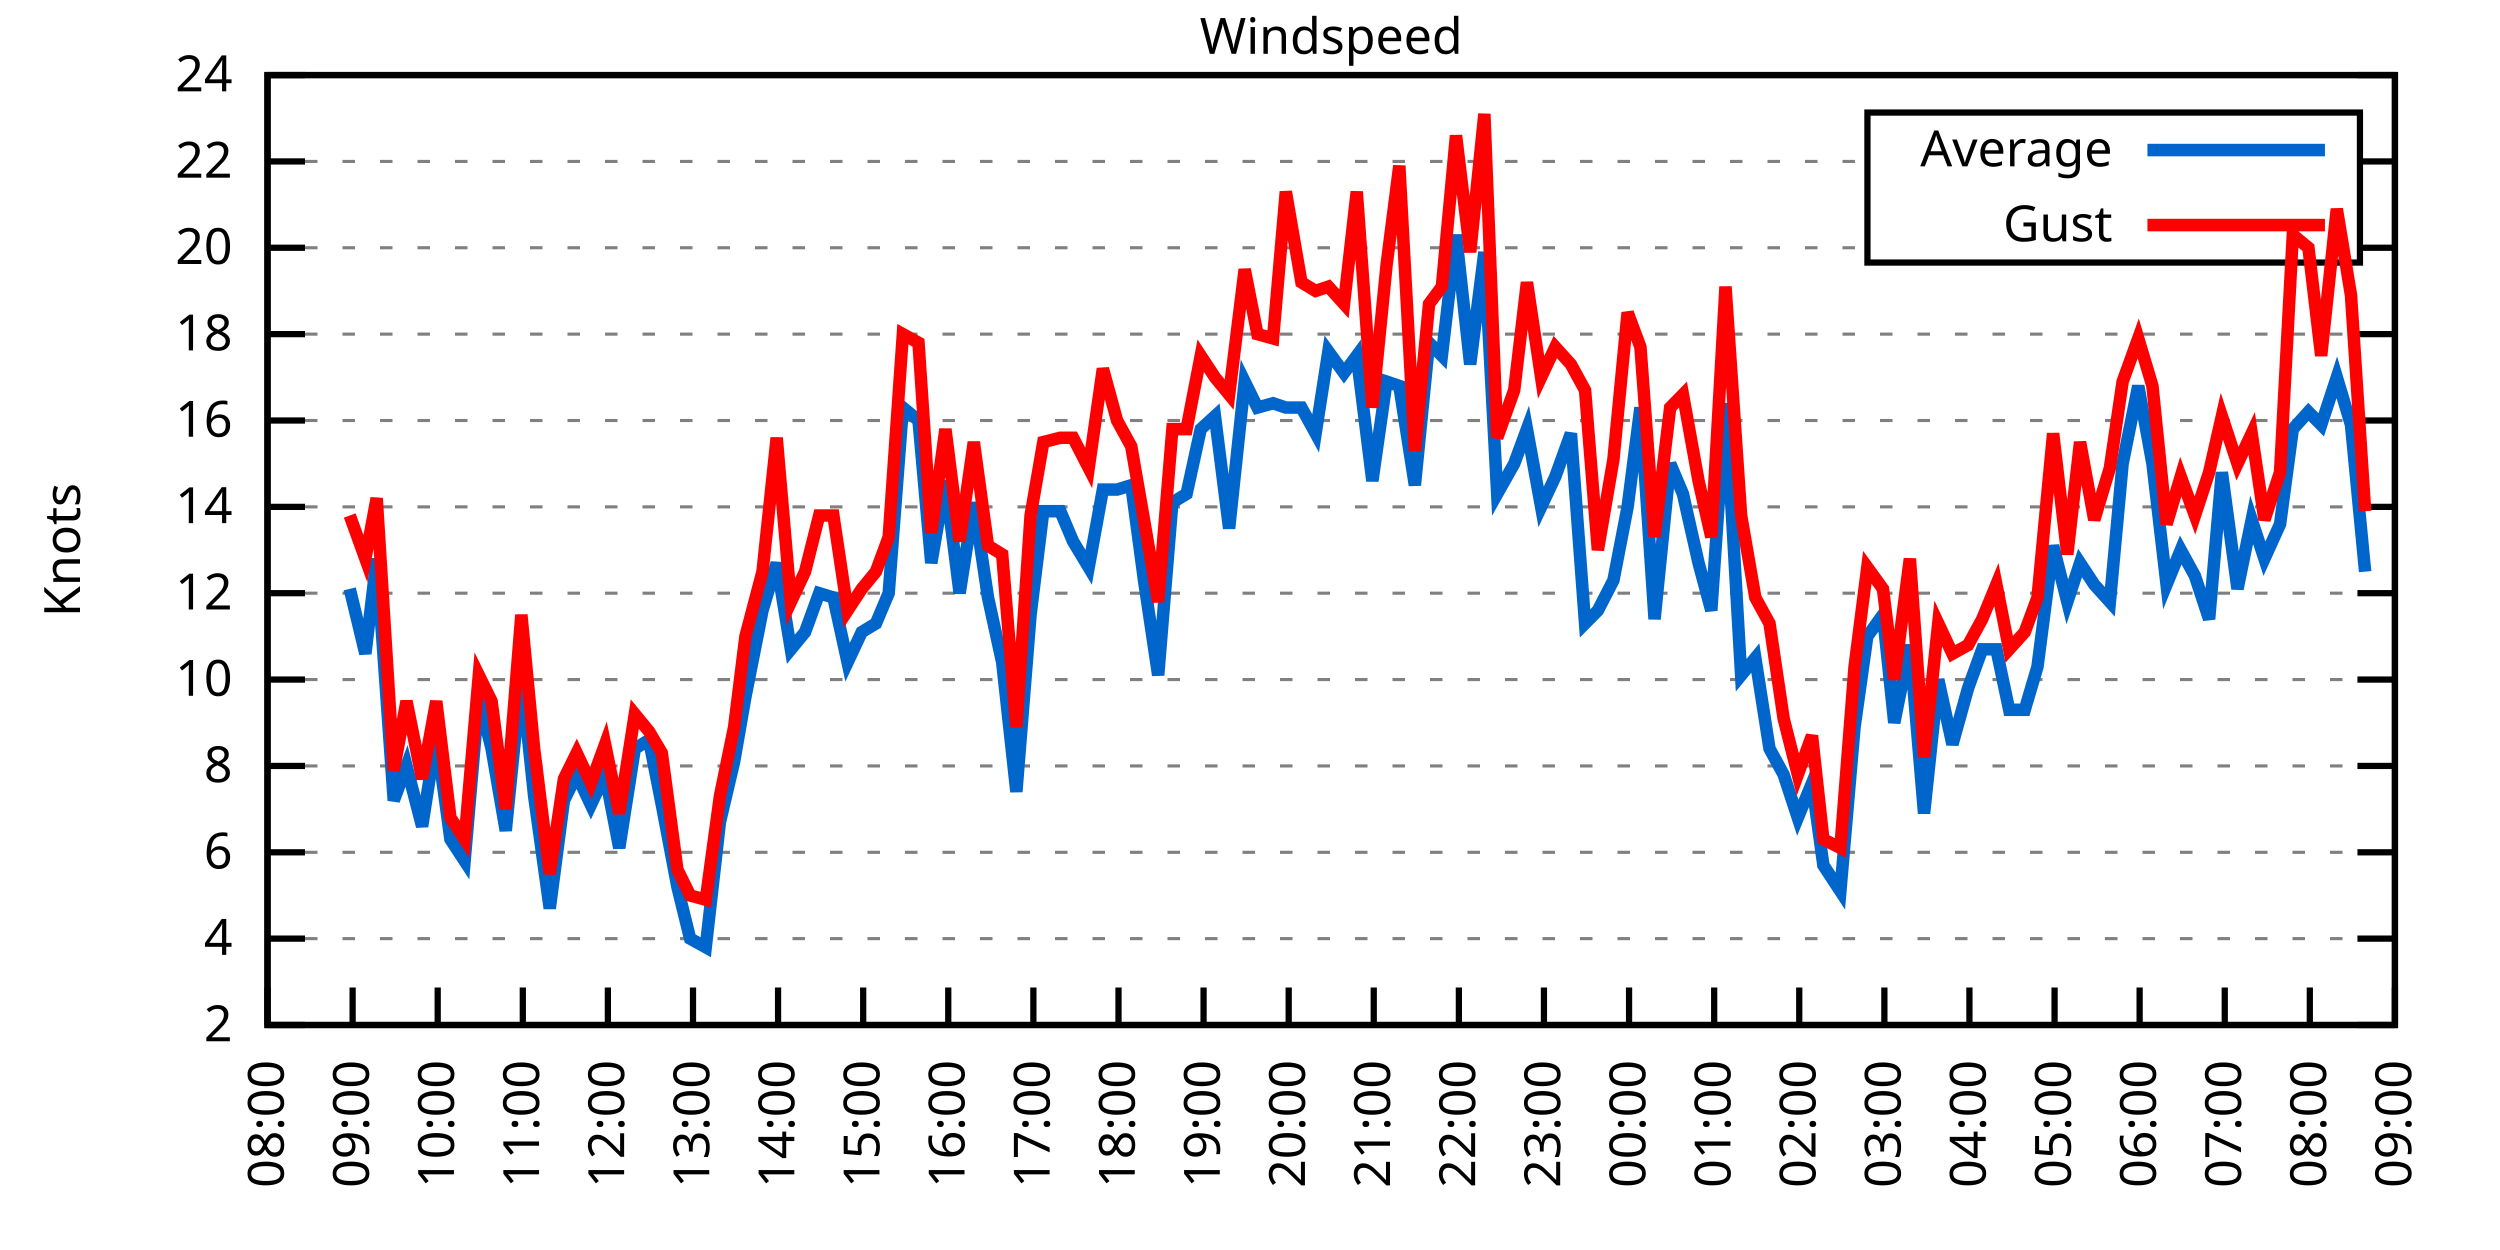
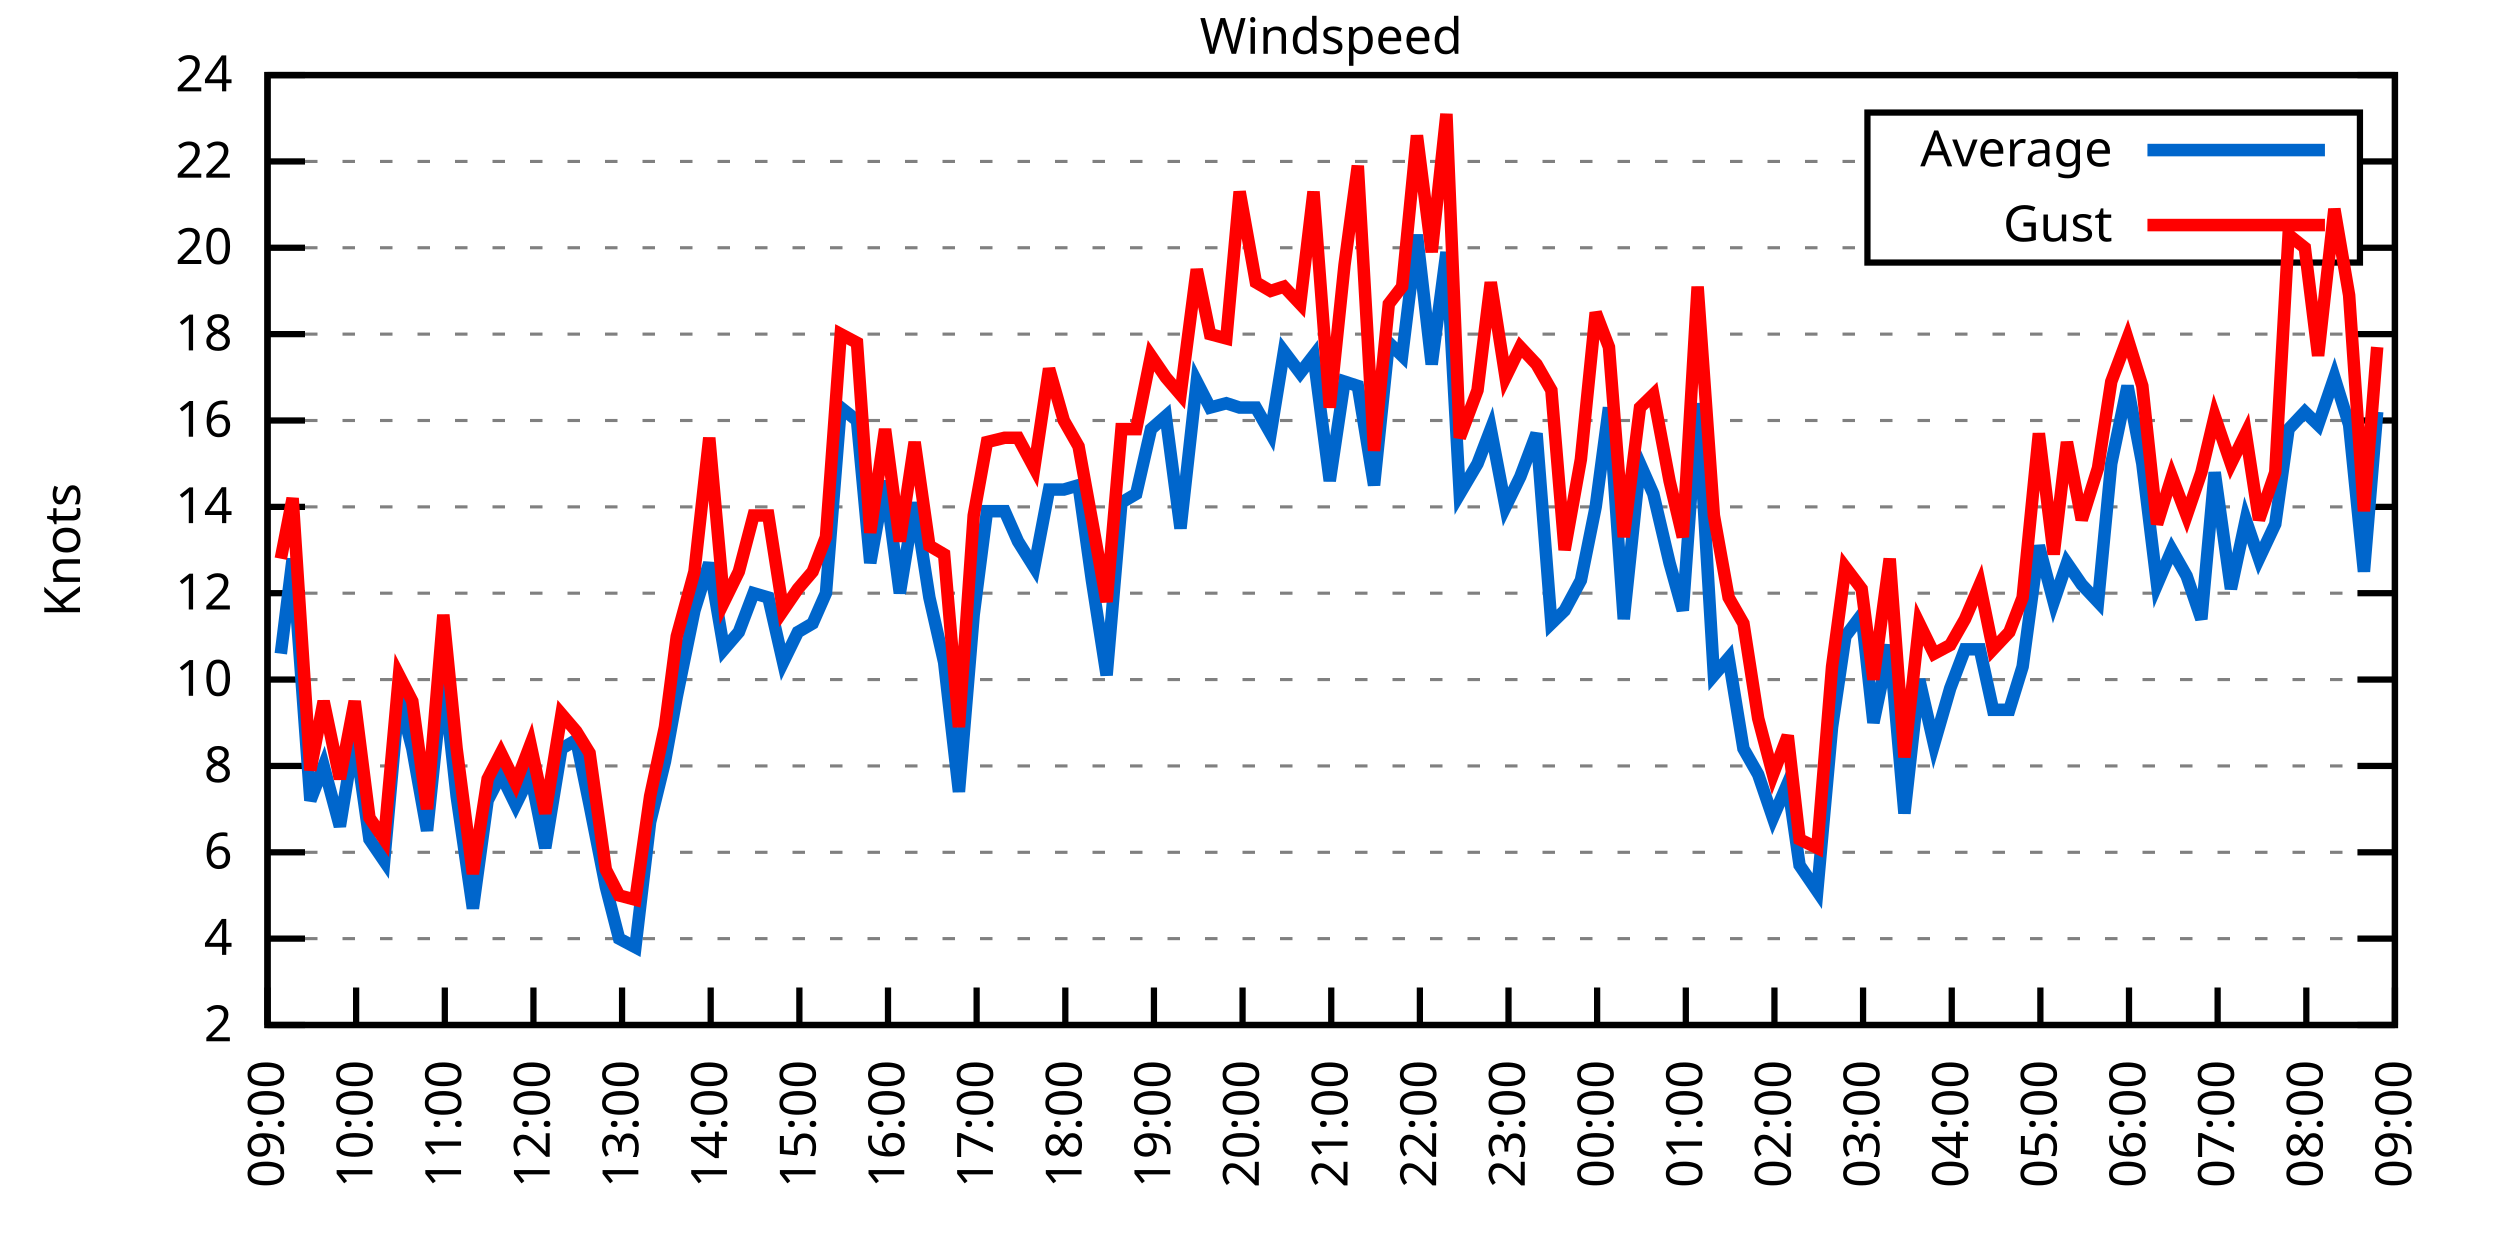
<svg xmlns="http://www.w3.org/2000/svg" xmlns:xlink="http://www.w3.org/1999/xlink" width="400" height="200" viewBox="0 0 400 200">
  <g id="gnuplot_canvas">
    <rect x="0" y="0" width="400" height="200" fill="none" />
    <defs>
      <circle id="gpDot" r="0.5" stroke-width="0.5" stroke="currentColor" />
      <path id="gpPt0" stroke-width="0.333" stroke="currentColor" d="M-1,0 h2 M0,-1 v2" />
      <path id="gpPt1" stroke-width="0.333" stroke="currentColor" d="M-1,-1 L1,1 M1,-1 L-1,1" />
      <path id="gpPt2" stroke-width="0.333" stroke="currentColor" d="M-1,0 L1,0 M0,-1 L0,1 M-1,-1 L1,1 M-1,1 L1,-1" />
      <rect id="gpPt3" stroke-width="0.333" stroke="currentColor" x="-1" y="-1" width="2" height="2" />
      <rect id="gpPt4" stroke-width="0.333" stroke="currentColor" fill="currentColor" x="-1" y="-1" width="2" height="2" />
      <circle id="gpPt5" stroke-width="0.333" stroke="currentColor" cx="0" cy="0" r="1" />
      <use xlink:href="#gpPt5" id="gpPt6" fill="currentColor" stroke="none" />
      <path id="gpPt7" stroke-width="0.333" stroke="currentColor" d="M0,-1.33 L-1.33,0.67 L1.33,0.67 z" />
      <use xlink:href="#gpPt7" id="gpPt8" fill="currentColor" stroke="none" />
      <use xlink:href="#gpPt7" id="gpPt9" stroke="currentColor" transform="rotate(180)" />
      <use xlink:href="#gpPt9" id="gpPt10" fill="currentColor" stroke="none" />
      <use xlink:href="#gpPt3" id="gpPt11" stroke="currentColor" transform="rotate(45)" />
      <use xlink:href="#gpPt11" id="gpPt12" fill="currentColor" stroke="none" />
      <path id="gpPt13" stroke-width="0.333" stroke="currentColor" d="M0,1.330 L1.265,0.411 L0.782,-1.067 L-0.782,-1.076 L-1.265,0.411 z" />
      <use xlink:href="#gpPt13" id="gpPt14" fill="currentColor" stroke="none" />
      <filter id="textbox" filterUnits="objectBoundingBox" x="0" y="0" height="1" width="1">
        <feFlood flood-color="white" flood-opacity="1" result="bgnd" />
        <feComposite in="SourceGraphic" in2="bgnd" operator="atop" />
      </filter>
      <filter id="greybox" filterUnits="objectBoundingBox" x="0" y="0" height="1" width="1">
        <feFlood flood-color="lightgrey" flood-opacity="1" result="grey" />
        <feComposite in="SourceGraphic" in2="grey" operator="atop" />
      </filter>
    </defs>
    <g fill="none" color="white" stroke="currentColor" stroke-width="1.00" stroke-linecap="butt" stroke-linejoin="miter">
</g>
    <g fill="none" color="black" stroke="currentColor" stroke-width="1.00" stroke-linecap="butt" stroke-linejoin="miter">
      <g stroke="none" shape-rendering="crispEdges">
        <polygon fill="rgb(255, 255, 255)" points="42.80,164.00 383.18,164.00 383.18,12.02 42.80,12.02 " />
      </g>
    </g>
    <g fill="none" color="black" stroke="currentColor" stroke-width="1.00" stroke-linecap="butt" stroke-linejoin="miter">
</g>
    <g fill="none" color="black" stroke="black" stroke-width="0.50" stroke-linecap="butt" stroke-linejoin="miter">
</g>
    <g fill="none" color="gray" stroke="currentColor" stroke-width="0.50" stroke-linecap="butt" stroke-linejoin="miter">
      <path stroke="gray" stroke-dasharray="2,4" class="gridline" d="M42.80,164.00 L383.19,164.00  " />
    </g>
    <g fill="none" color="gray" stroke="gray" stroke-width="1.00" stroke-linecap="butt" stroke-linejoin="miter">
</g>
    <g fill="none" color="black" stroke="currentColor" stroke-width="1.00" stroke-linecap="butt" stroke-linejoin="miter">
      <path stroke="black" d="M42.80,164.00 L48.80,164.00 M383.19,164.00 L377.19,164.00  " />
      <g transform="translate(37.20,166.60)" stroke="none" fill="black" font-family="Sans" font-size="8.00" text-anchor="end">
        <text>
          <tspan font-family="Sans"> 2</tspan>
        </text>
      </g>
    </g>
    <g fill="none" color="black" stroke="currentColor" stroke-width="1.00" stroke-linecap="butt" stroke-linejoin="miter">
</g>
    <g fill="none" color="black" stroke="black" stroke-width="0.50" stroke-linecap="butt" stroke-linejoin="miter">
</g>
    <g fill="none" color="gray" stroke="currentColor" stroke-width="0.50" stroke-linecap="butt" stroke-linejoin="miter">
      <path stroke="gray" stroke-dasharray="2,4" class="gridline" d="M42.80,150.18 L383.19,150.18  " />
    </g>
    <g fill="none" color="gray" stroke="gray" stroke-width="1.00" stroke-linecap="butt" stroke-linejoin="miter">
</g>
    <g fill="none" color="black" stroke="currentColor" stroke-width="1.00" stroke-linecap="butt" stroke-linejoin="miter">
      <path stroke="black" d="M42.80,150.18 L48.80,150.18 M383.19,150.18 L377.19,150.18  " />
      <g transform="translate(37.20,152.78)" stroke="none" fill="black" font-family="Sans" font-size="8.00" text-anchor="end">
        <text>
          <tspan font-family="Sans"> 4</tspan>
        </text>
      </g>
    </g>
    <g fill="none" color="black" stroke="currentColor" stroke-width="1.00" stroke-linecap="butt" stroke-linejoin="miter">
</g>
    <g fill="none" color="black" stroke="black" stroke-width="0.50" stroke-linecap="butt" stroke-linejoin="miter">
</g>
    <g fill="none" color="gray" stroke="currentColor" stroke-width="0.50" stroke-linecap="butt" stroke-linejoin="miter">
      <path stroke="gray" stroke-dasharray="2,4" class="gridline" d="M42.80,136.37 L383.19,136.37  " />
    </g>
    <g fill="none" color="gray" stroke="gray" stroke-width="1.00" stroke-linecap="butt" stroke-linejoin="miter">
</g>
    <g fill="none" color="black" stroke="currentColor" stroke-width="1.00" stroke-linecap="butt" stroke-linejoin="miter">
      <path stroke="black" d="M42.80,136.37 L48.80,136.37 M383.19,136.37 L377.19,136.37  " />
      <g transform="translate(37.20,138.97)" stroke="none" fill="black" font-family="Sans" font-size="8.00" text-anchor="end">
        <text>
          <tspan font-family="Sans"> 6</tspan>
        </text>
      </g>
    </g>
    <g fill="none" color="black" stroke="currentColor" stroke-width="1.00" stroke-linecap="butt" stroke-linejoin="miter">
</g>
    <g fill="none" color="black" stroke="black" stroke-width="0.50" stroke-linecap="butt" stroke-linejoin="miter">
</g>
    <g fill="none" color="gray" stroke="currentColor" stroke-width="0.50" stroke-linecap="butt" stroke-linejoin="miter">
      <path stroke="gray" stroke-dasharray="2,4" class="gridline" d="M42.80,122.55 L383.19,122.55  " />
    </g>
    <g fill="none" color="gray" stroke="gray" stroke-width="1.00" stroke-linecap="butt" stroke-linejoin="miter">
</g>
    <g fill="none" color="black" stroke="currentColor" stroke-width="1.00" stroke-linecap="butt" stroke-linejoin="miter">
      <path stroke="black" d="M42.80,122.55 L48.80,122.55 M383.19,122.55 L377.19,122.55  " />
      <g transform="translate(37.20,125.15)" stroke="none" fill="black" font-family="Sans" font-size="8.00" text-anchor="end">
        <text>
          <tspan font-family="Sans"> 8</tspan>
        </text>
      </g>
    </g>
    <g fill="none" color="black" stroke="currentColor" stroke-width="1.00" stroke-linecap="butt" stroke-linejoin="miter">
</g>
    <g fill="none" color="black" stroke="black" stroke-width="0.50" stroke-linecap="butt" stroke-linejoin="miter">
</g>
    <g fill="none" color="gray" stroke="currentColor" stroke-width="0.50" stroke-linecap="butt" stroke-linejoin="miter">
      <path stroke="gray" stroke-dasharray="2,4" class="gridline" d="M42.80,108.73 L383.19,108.73  " />
    </g>
    <g fill="none" color="gray" stroke="gray" stroke-width="1.00" stroke-linecap="butt" stroke-linejoin="miter">
</g>
    <g fill="none" color="black" stroke="currentColor" stroke-width="1.00" stroke-linecap="butt" stroke-linejoin="miter">
      <path stroke="black" d="M42.80,108.73 L48.80,108.73 M383.19,108.73 L377.19,108.73  " />
      <g transform="translate(37.20,111.33)" stroke="none" fill="black" font-family="Sans" font-size="8.00" text-anchor="end">
        <text>
          <tspan font-family="Sans"> 10</tspan>
        </text>
      </g>
    </g>
    <g fill="none" color="black" stroke="currentColor" stroke-width="1.00" stroke-linecap="butt" stroke-linejoin="miter">
</g>
    <g fill="none" color="black" stroke="black" stroke-width="0.50" stroke-linecap="butt" stroke-linejoin="miter">
</g>
    <g fill="none" color="gray" stroke="currentColor" stroke-width="0.50" stroke-linecap="butt" stroke-linejoin="miter">
      <path stroke="gray" stroke-dasharray="2,4" class="gridline" d="M42.80,94.91 L383.19,94.91  " />
    </g>
    <g fill="none" color="gray" stroke="gray" stroke-width="1.00" stroke-linecap="butt" stroke-linejoin="miter">
</g>
    <g fill="none" color="black" stroke="currentColor" stroke-width="1.00" stroke-linecap="butt" stroke-linejoin="miter">
      <path stroke="black" d="M42.80,94.91 L48.80,94.91 M383.19,94.91 L377.19,94.91  " />
      <g transform="translate(37.20,97.51)" stroke="none" fill="black" font-family="Sans" font-size="8.00" text-anchor="end">
        <text>
          <tspan font-family="Sans"> 12</tspan>
        </text>
      </g>
    </g>
    <g fill="none" color="black" stroke="currentColor" stroke-width="1.00" stroke-linecap="butt" stroke-linejoin="miter">
</g>
    <g fill="none" color="black" stroke="black" stroke-width="0.50" stroke-linecap="butt" stroke-linejoin="miter">
</g>
    <g fill="none" color="gray" stroke="currentColor" stroke-width="0.50" stroke-linecap="butt" stroke-linejoin="miter">
      <path stroke="gray" stroke-dasharray="2,4" class="gridline" d="M42.80,81.10 L383.19,81.10  " />
    </g>
    <g fill="none" color="gray" stroke="gray" stroke-width="1.00" stroke-linecap="butt" stroke-linejoin="miter">
</g>
    <g fill="none" color="black" stroke="currentColor" stroke-width="1.00" stroke-linecap="butt" stroke-linejoin="miter">
      <path stroke="black" d="M42.80,81.10 L48.80,81.10 M383.19,81.10 L377.19,81.10  " />
      <g transform="translate(37.20,83.70)" stroke="none" fill="black" font-family="Sans" font-size="8.00" text-anchor="end">
        <text>
          <tspan font-family="Sans"> 14</tspan>
        </text>
      </g>
    </g>
    <g fill="none" color="black" stroke="currentColor" stroke-width="1.00" stroke-linecap="butt" stroke-linejoin="miter">
</g>
    <g fill="none" color="black" stroke="black" stroke-width="0.50" stroke-linecap="butt" stroke-linejoin="miter">
</g>
    <g fill="none" color="gray" stroke="currentColor" stroke-width="0.50" stroke-linecap="butt" stroke-linejoin="miter">
      <path stroke="gray" stroke-dasharray="2,4" class="gridline" d="M42.80,67.28 L383.19,67.28  " />
    </g>
    <g fill="none" color="gray" stroke="gray" stroke-width="1.00" stroke-linecap="butt" stroke-linejoin="miter">
</g>
    <g fill="none" color="black" stroke="currentColor" stroke-width="1.00" stroke-linecap="butt" stroke-linejoin="miter">
      <path stroke="black" d="M42.80,67.28 L48.80,67.28 M383.19,67.28 L377.19,67.28  " />
      <g transform="translate(37.20,69.88)" stroke="none" fill="black" font-family="Sans" font-size="8.00" text-anchor="end">
        <text>
          <tspan font-family="Sans"> 16</tspan>
        </text>
      </g>
    </g>
    <g fill="none" color="black" stroke="currentColor" stroke-width="1.00" stroke-linecap="butt" stroke-linejoin="miter">
</g>
    <g fill="none" color="black" stroke="black" stroke-width="0.50" stroke-linecap="butt" stroke-linejoin="miter">
</g>
    <g fill="none" color="gray" stroke="currentColor" stroke-width="0.50" stroke-linecap="butt" stroke-linejoin="miter">
      <path stroke="gray" stroke-dasharray="2,4" class="gridline" d="M42.80,53.46 L383.19,53.46  " />
    </g>
    <g fill="none" color="gray" stroke="gray" stroke-width="1.00" stroke-linecap="butt" stroke-linejoin="miter">
</g>
    <g fill="none" color="black" stroke="currentColor" stroke-width="1.00" stroke-linecap="butt" stroke-linejoin="miter">
      <path stroke="black" d="M42.80,53.46 L48.80,53.46 M383.19,53.46 L377.19,53.46  " />
      <g transform="translate(37.20,56.06)" stroke="none" fill="black" font-family="Sans" font-size="8.00" text-anchor="end">
        <text>
          <tspan font-family="Sans"> 18</tspan>
        </text>
      </g>
    </g>
    <g fill="none" color="black" stroke="currentColor" stroke-width="1.00" stroke-linecap="butt" stroke-linejoin="miter">
</g>
    <g fill="none" color="black" stroke="black" stroke-width="0.50" stroke-linecap="butt" stroke-linejoin="miter">
</g>
    <g fill="none" color="gray" stroke="currentColor" stroke-width="0.50" stroke-linecap="butt" stroke-linejoin="miter">
      <path stroke="gray" stroke-dasharray="2,4" class="gridline" d="M42.80,39.64 L298.79,39.64 M377.59,39.64 L383.19,39.64  " />
    </g>
    <g fill="none" color="gray" stroke="gray" stroke-width="1.00" stroke-linecap="butt" stroke-linejoin="miter">
</g>
    <g fill="none" color="black" stroke="currentColor" stroke-width="1.00" stroke-linecap="butt" stroke-linejoin="miter">
      <path stroke="black" d="M42.80,39.64 L48.80,39.64 M383.19,39.64 L377.19,39.64  " />
      <g transform="translate(37.20,42.24)" stroke="none" fill="black" font-family="Sans" font-size="8.00" text-anchor="end">
        <text>
          <tspan font-family="Sans"> 20</tspan>
        </text>
      </g>
    </g>
    <g fill="none" color="black" stroke="currentColor" stroke-width="1.00" stroke-linecap="butt" stroke-linejoin="miter">
</g>
    <g fill="none" color="black" stroke="black" stroke-width="0.50" stroke-linecap="butt" stroke-linejoin="miter">
</g>
    <g fill="none" color="gray" stroke="currentColor" stroke-width="0.50" stroke-linecap="butt" stroke-linejoin="miter">
      <path stroke="gray" stroke-dasharray="2,4" class="gridline" d="M42.80,25.83 L298.79,25.83 M377.59,25.83 L383.19,25.83  " />
    </g>
    <g fill="none" color="gray" stroke="gray" stroke-width="1.00" stroke-linecap="butt" stroke-linejoin="miter">
</g>
    <g fill="none" color="black" stroke="currentColor" stroke-width="1.00" stroke-linecap="butt" stroke-linejoin="miter">
      <path stroke="black" d="M42.80,25.83 L48.80,25.83 M383.19,25.83 L377.19,25.83  " />
      <g transform="translate(37.20,28.43)" stroke="none" fill="black" font-family="Sans" font-size="8.00" text-anchor="end">
        <text>
          <tspan font-family="Sans"> 22</tspan>
        </text>
      </g>
    </g>
    <g fill="none" color="black" stroke="currentColor" stroke-width="1.00" stroke-linecap="butt" stroke-linejoin="miter">
</g>
    <g fill="none" color="black" stroke="black" stroke-width="0.50" stroke-linecap="butt" stroke-linejoin="miter">
</g>
    <g fill="none" color="gray" stroke="currentColor" stroke-width="0.50" stroke-linecap="butt" stroke-linejoin="miter">
      <path stroke="gray" stroke-dasharray="2,4" class="gridline" d="M42.80,12.01 L383.19,12.01  " />
    </g>
    <g fill="none" color="gray" stroke="gray" stroke-width="1.00" stroke-linecap="butt" stroke-linejoin="miter">
</g>
    <g fill="none" color="black" stroke="currentColor" stroke-width="1.00" stroke-linecap="butt" stroke-linejoin="miter">
      <path stroke="black" d="M42.80,12.01 L48.80,12.01 M383.19,12.01 L377.19,12.01  " />
      <g transform="translate(37.20,14.61)" stroke="none" fill="black" font-family="Sans" font-size="8.00" text-anchor="end">
        <text>
          <tspan font-family="Sans"> 24</tspan>
        </text>
      </g>
    </g>
    <g fill="none" color="black" stroke="currentColor" stroke-width="1.00" stroke-linecap="butt" stroke-linejoin="miter">
      <path stroke="black" d="M42.80,164.00 L42.80,158.00  " />
      <g transform="translate(45.40,169.60) rotate(270.00)" stroke="none" fill="black" font-family="Sans" font-size="8.00" text-anchor="end">
        <text>
-           <tspan font-family="Sans">08:00</tspan>
-         </text>
-       </g>
-     </g>
-     <g fill="none" color="black" stroke="currentColor" stroke-width="1.00" stroke-linecap="butt" stroke-linejoin="miter">
-       <path stroke="black" d="M56.42,164.00 L56.42,158.00  " />
-       <g transform="translate(59.02,169.60) rotate(270.00)" stroke="none" fill="black" font-family="Sans" font-size="8.00" text-anchor="end">
-         <text>
          <tspan font-family="Sans">09:00</tspan>
        </text>
      </g>
    </g>
    <g fill="none" color="black" stroke="currentColor" stroke-width="1.00" stroke-linecap="butt" stroke-linejoin="miter">
-       <path stroke="black" d="M70.03,164.00 L70.03,158.00  " />
-       <g transform="translate(72.63,169.60) rotate(270.00)" stroke="none" fill="black" font-family="Sans" font-size="8.00" text-anchor="end">
+       <path stroke="black" d="M56.98,164.00 L56.98,158.00  " />
+       <g transform="translate(59.58,169.60) rotate(270.00)" stroke="none" fill="black" font-family="Sans" font-size="8.00" text-anchor="end">
        <text>
          <tspan font-family="Sans">10:00</tspan>
        </text>
      </g>
    </g>
    <g fill="none" color="black" stroke="currentColor" stroke-width="1.00" stroke-linecap="butt" stroke-linejoin="miter">
-       <path stroke="black" d="M83.65,164.00 L83.65,158.00  " />
-       <g transform="translate(86.25,169.60) rotate(270.00)" stroke="none" fill="black" font-family="Sans" font-size="8.00" text-anchor="end">
+       <path stroke="black" d="M71.17,164.00 L71.17,158.00  " />
+       <g transform="translate(73.77,169.60) rotate(270.00)" stroke="none" fill="black" font-family="Sans" font-size="8.00" text-anchor="end">
        <text>
          <tspan font-family="Sans">11:00</tspan>
        </text>
      </g>
    </g>
    <g fill="none" color="black" stroke="currentColor" stroke-width="1.00" stroke-linecap="butt" stroke-linejoin="miter">
-       <path stroke="black" d="M97.26,164.00 L97.26,158.00  " />
-       <g transform="translate(99.86,169.60) rotate(270.00)" stroke="none" fill="black" font-family="Sans" font-size="8.00" text-anchor="end">
+       <path stroke="black" d="M85.35,164.00 L85.35,158.00  " />
+       <g transform="translate(87.95,169.60) rotate(270.00)" stroke="none" fill="black" font-family="Sans" font-size="8.00" text-anchor="end">
        <text>
          <tspan font-family="Sans">12:00</tspan>
        </text>
      </g>
    </g>
    <g fill="none" color="black" stroke="currentColor" stroke-width="1.00" stroke-linecap="butt" stroke-linejoin="miter">
-       <path stroke="black" d="M110.88,164.00 L110.88,158.00  " />
-       <g transform="translate(113.48,169.60) rotate(270.00)" stroke="none" fill="black" font-family="Sans" font-size="8.00" text-anchor="end">
+       <path stroke="black" d="M99.53,164.00 L99.53,158.00  " />
+       <g transform="translate(102.13,169.60) rotate(270.00)" stroke="none" fill="black" font-family="Sans" font-size="8.00" text-anchor="end">
        <text>
          <tspan font-family="Sans">13:00</tspan>
        </text>
      </g>
    </g>
    <g fill="none" color="black" stroke="currentColor" stroke-width="1.00" stroke-linecap="butt" stroke-linejoin="miter">
-       <path stroke="black" d="M124.49,164.00 L124.49,158.00  " />
-       <g transform="translate(127.09,169.60) rotate(270.00)" stroke="none" fill="black" font-family="Sans" font-size="8.00" text-anchor="end">
+       <path stroke="black" d="M113.71,164.00 L113.71,158.00  " />
+       <g transform="translate(116.31,169.60) rotate(270.00)" stroke="none" fill="black" font-family="Sans" font-size="8.00" text-anchor="end">
        <text>
          <tspan font-family="Sans">14:00</tspan>
        </text>
      </g>
    </g>
    <g fill="none" color="black" stroke="currentColor" stroke-width="1.00" stroke-linecap="butt" stroke-linejoin="miter">
-       <path stroke="black" d="M138.11,164.00 L138.11,158.00  " />
-       <g transform="translate(140.71,169.60) rotate(270.00)" stroke="none" fill="black" font-family="Sans" font-size="8.00" text-anchor="end">
+       <path stroke="black" d="M127.90,164.00 L127.90,158.00  " />
+       <g transform="translate(130.50,169.60) rotate(270.00)" stroke="none" fill="black" font-family="Sans" font-size="8.00" text-anchor="end">
        <text>
          <tspan font-family="Sans">15:00</tspan>
        </text>
      </g>
    </g>
    <g fill="none" color="black" stroke="currentColor" stroke-width="1.00" stroke-linecap="butt" stroke-linejoin="miter">
-       <path stroke="black" d="M151.72,164.00 L151.72,158.00  " />
-       <g transform="translate(154.32,169.60) rotate(270.00)" stroke="none" fill="black" font-family="Sans" font-size="8.00" text-anchor="end">
+       <path stroke="black" d="M142.08,164.00 L142.08,158.00  " />
+       <g transform="translate(144.68,169.60) rotate(270.00)" stroke="none" fill="black" font-family="Sans" font-size="8.00" text-anchor="end">
        <text>
          <tspan font-family="Sans">16:00</tspan>
        </text>
      </g>
    </g>
    <g fill="none" color="black" stroke="currentColor" stroke-width="1.00" stroke-linecap="butt" stroke-linejoin="miter">
-       <path stroke="black" d="M165.34,164.00 L165.34,158.00  " />
-       <g transform="translate(167.94,169.60) rotate(270.00)" stroke="none" fill="black" font-family="Sans" font-size="8.00" text-anchor="end">
+       <path stroke="black" d="M156.26,164.00 L156.26,158.00  " />
+       <g transform="translate(158.86,169.60) rotate(270.00)" stroke="none" fill="black" font-family="Sans" font-size="8.00" text-anchor="end">
        <text>
          <tspan font-family="Sans">17:00</tspan>
        </text>
      </g>
    </g>
    <g fill="none" color="black" stroke="currentColor" stroke-width="1.00" stroke-linecap="butt" stroke-linejoin="miter">
-       <path stroke="black" d="M178.96,164.00 L178.96,158.00  " />
-       <g transform="translate(181.56,169.60) rotate(270.00)" stroke="none" fill="black" font-family="Sans" font-size="8.00" text-anchor="end">
+       <path stroke="black" d="M170.45,164.00 L170.45,158.00  " />
+       <g transform="translate(173.05,169.60) rotate(270.00)" stroke="none" fill="black" font-family="Sans" font-size="8.00" text-anchor="end">
        <text>
          <tspan font-family="Sans">18:00</tspan>
        </text>
      </g>
    </g>
    <g fill="none" color="black" stroke="currentColor" stroke-width="1.00" stroke-linecap="butt" stroke-linejoin="miter">
-       <path stroke="black" d="M192.57,164.00 L192.57,158.00  " />
-       <g transform="translate(195.17,169.60) rotate(270.00)" stroke="none" fill="black" font-family="Sans" font-size="8.00" text-anchor="end">
+       <path stroke="black" d="M184.63,164.00 L184.63,158.00  " />
+       <g transform="translate(187.23,169.60) rotate(270.00)" stroke="none" fill="black" font-family="Sans" font-size="8.00" text-anchor="end">
        <text>
          <tspan font-family="Sans">19:00</tspan>
        </text>
      </g>
    </g>
    <g fill="none" color="black" stroke="currentColor" stroke-width="1.00" stroke-linecap="butt" stroke-linejoin="miter">
-       <path stroke="black" d="M206.19,164.00 L206.19,158.00  " />
-       <g transform="translate(208.79,169.60) rotate(270.00)" stroke="none" fill="black" font-family="Sans" font-size="8.00" text-anchor="end">
+       <path stroke="black" d="M198.81,164.00 L198.81,158.00  " />
+       <g transform="translate(201.41,169.60) rotate(270.00)" stroke="none" fill="black" font-family="Sans" font-size="8.00" text-anchor="end">
        <text>
          <tspan font-family="Sans">20:00</tspan>
        </text>
      </g>
    </g>
    <g fill="none" color="black" stroke="currentColor" stroke-width="1.00" stroke-linecap="butt" stroke-linejoin="miter">
-       <path stroke="black" d="M219.80,164.00 L219.80,158.00  " />
-       <g transform="translate(222.40,169.60) rotate(270.00)" stroke="none" fill="black" font-family="Sans" font-size="8.00" text-anchor="end">
+       <path stroke="black" d="M213.00,164.00 L213.00,158.00  " />
+       <g transform="translate(215.60,169.60) rotate(270.00)" stroke="none" fill="black" font-family="Sans" font-size="8.00" text-anchor="end">
        <text>
          <tspan font-family="Sans">21:00</tspan>
        </text>
      </g>
    </g>
    <g fill="none" color="black" stroke="currentColor" stroke-width="1.00" stroke-linecap="butt" stroke-linejoin="miter">
-       <path stroke="black" d="M233.42,164.00 L233.42,158.00  " />
-       <g transform="translate(236.02,169.60) rotate(270.00)" stroke="none" fill="black" font-family="Sans" font-size="8.00" text-anchor="end">
+       <path stroke="black" d="M227.18,164.00 L227.18,158.00  " />
+       <g transform="translate(229.78,169.60) rotate(270.00)" stroke="none" fill="black" font-family="Sans" font-size="8.00" text-anchor="end">
        <text>
          <tspan font-family="Sans">22:00</tspan>
        </text>
      </g>
    </g>
    <g fill="none" color="black" stroke="currentColor" stroke-width="1.00" stroke-linecap="butt" stroke-linejoin="miter">
-       <path stroke="black" d="M247.03,164.00 L247.03,158.00  " />
-       <g transform="translate(249.63,169.60) rotate(270.00)" stroke="none" fill="black" font-family="Sans" font-size="8.00" text-anchor="end">
+       <path stroke="black" d="M241.36,164.00 L241.36,158.00  " />
+       <g transform="translate(243.96,169.60) rotate(270.00)" stroke="none" fill="black" font-family="Sans" font-size="8.00" text-anchor="end">
        <text>
          <tspan font-family="Sans">23:00</tspan>
        </text>
      </g>
    </g>
    <g fill="none" color="black" stroke="currentColor" stroke-width="1.00" stroke-linecap="butt" stroke-linejoin="miter">
-       <path stroke="black" d="M260.65,164.00 L260.65,158.00  " />
-       <g transform="translate(263.25,169.60) rotate(270.00)" stroke="none" fill="black" font-family="Sans" font-size="8.00" text-anchor="end">
+       <path stroke="black" d="M255.54,164.00 L255.54,158.00  " />
+       <g transform="translate(258.14,169.60) rotate(270.00)" stroke="none" fill="black" font-family="Sans" font-size="8.00" text-anchor="end">
        <text>
          <tspan font-family="Sans">00:00</tspan>
        </text>
      </g>
    </g>
    <g fill="none" color="black" stroke="currentColor" stroke-width="1.00" stroke-linecap="butt" stroke-linejoin="miter">
-       <path stroke="black" d="M274.27,164.00 L274.27,158.00  " />
-       <g transform="translate(276.87,169.60) rotate(270.00)" stroke="none" fill="black" font-family="Sans" font-size="8.00" text-anchor="end">
+       <path stroke="black" d="M269.73,164.00 L269.73,158.00  " />
+       <g transform="translate(272.33,169.60) rotate(270.00)" stroke="none" fill="black" font-family="Sans" font-size="8.00" text-anchor="end">
        <text>
          <tspan font-family="Sans">01:00</tspan>
        </text>
      </g>
    </g>
    <g fill="none" color="black" stroke="currentColor" stroke-width="1.00" stroke-linecap="butt" stroke-linejoin="miter">
-       <path stroke="black" d="M287.88,164.00 L287.88,158.00  " />
-       <g transform="translate(290.48,169.60) rotate(270.00)" stroke="none" fill="black" font-family="Sans" font-size="8.00" text-anchor="end">
+       <path stroke="black" d="M283.91,164.00 L283.91,158.00  " />
+       <g transform="translate(286.51,169.60) rotate(270.00)" stroke="none" fill="black" font-family="Sans" font-size="8.00" text-anchor="end">
        <text>
          <tspan font-family="Sans">02:00</tspan>
        </text>
      </g>
    </g>
    <g fill="none" color="black" stroke="currentColor" stroke-width="1.00" stroke-linecap="butt" stroke-linejoin="miter">
-       <path stroke="black" d="M301.50,164.00 L301.50,158.00  " />
-       <g transform="translate(304.10,169.60) rotate(270.00)" stroke="none" fill="black" font-family="Sans" font-size="8.00" text-anchor="end">
+       <path stroke="black" d="M298.09,164.00 L298.09,158.00  " />
+       <g transform="translate(300.69,169.60) rotate(270.00)" stroke="none" fill="black" font-family="Sans" font-size="8.00" text-anchor="end">
        <text>
          <tspan font-family="Sans">03:00</tspan>
        </text>
      </g>
    </g>
    <g fill="none" color="black" stroke="currentColor" stroke-width="1.00" stroke-linecap="butt" stroke-linejoin="miter">
-       <path stroke="black" d="M315.11,164.00 L315.11,158.00  " />
-       <g transform="translate(317.71,169.60) rotate(270.00)" stroke="none" fill="black" font-family="Sans" font-size="8.00" text-anchor="end">
+       <path stroke="black" d="M312.28,164.00 L312.28,158.00  " />
+       <g transform="translate(314.88,169.60) rotate(270.00)" stroke="none" fill="black" font-family="Sans" font-size="8.00" text-anchor="end">
        <text>
          <tspan font-family="Sans">04:00</tspan>
        </text>
      </g>
    </g>
    <g fill="none" color="black" stroke="currentColor" stroke-width="1.00" stroke-linecap="butt" stroke-linejoin="miter">
-       <path stroke="black" d="M328.73,164.00 L328.73,158.00  " />
-       <g transform="translate(331.33,169.60) rotate(270.00)" stroke="none" fill="black" font-family="Sans" font-size="8.00" text-anchor="end">
+       <path stroke="black" d="M326.46,164.00 L326.46,158.00  " />
+       <g transform="translate(329.06,169.60) rotate(270.00)" stroke="none" fill="black" font-family="Sans" font-size="8.00" text-anchor="end">
        <text>
          <tspan font-family="Sans">05:00</tspan>
        </text>
      </g>
    </g>
    <g fill="none" color="black" stroke="currentColor" stroke-width="1.00" stroke-linecap="butt" stroke-linejoin="miter">
-       <path stroke="black" d="M342.34,164.00 L342.34,158.00  " />
-       <g transform="translate(344.94,169.60) rotate(270.00)" stroke="none" fill="black" font-family="Sans" font-size="8.00" text-anchor="end">
+       <path stroke="black" d="M340.64,164.00 L340.64,158.00  " />
+       <g transform="translate(343.24,169.60) rotate(270.00)" stroke="none" fill="black" font-family="Sans" font-size="8.00" text-anchor="end">
        <text>
          <tspan font-family="Sans">06:00</tspan>
        </text>
      </g>
    </g>
    <g fill="none" color="black" stroke="currentColor" stroke-width="1.00" stroke-linecap="butt" stroke-linejoin="miter">
-       <path stroke="black" d="M355.96,164.00 L355.96,158.00  " />
-       <g transform="translate(358.56,169.60) rotate(270.00)" stroke="none" fill="black" font-family="Sans" font-size="8.00" text-anchor="end">
+       <path stroke="black" d="M354.82,164.00 L354.82,158.00  " />
+       <g transform="translate(357.42,169.60) rotate(270.00)" stroke="none" fill="black" font-family="Sans" font-size="8.00" text-anchor="end">
        <text>
          <tspan font-family="Sans">07:00</tspan>
        </text>
      </g>
    </g>
    <g fill="none" color="black" stroke="currentColor" stroke-width="1.00" stroke-linecap="butt" stroke-linejoin="miter">
-       <path stroke="black" d="M369.57,164.00 L369.57,158.00  " />
-       <g transform="translate(372.17,169.60) rotate(270.00)" stroke="none" fill="black" font-family="Sans" font-size="8.00" text-anchor="end">
+       <path stroke="black" d="M369.01,164.00 L369.01,158.00  " />
+       <g transform="translate(371.61,169.60) rotate(270.00)" stroke="none" fill="black" font-family="Sans" font-size="8.00" text-anchor="end">
        <text>
          <tspan font-family="Sans">08:00</tspan>
        </text>
      </g>
    </g>
    <g fill="none" color="black" stroke="currentColor" stroke-width="1.00" stroke-linecap="butt" stroke-linejoin="miter">
      <path stroke="black" d="M383.19,164.00 L383.19,158.00  " />
      <g transform="translate(385.79,169.60) rotate(270.00)" stroke="none" fill="black" font-family="Sans" font-size="8.00" text-anchor="end">
        <text>
          <tspan font-family="Sans">09:00</tspan>
        </text>
      </g>
    </g>
    <g fill="none" color="black" stroke="currentColor" stroke-width="1.00" stroke-linecap="butt" stroke-linejoin="miter">
</g>
    <g fill="none" color="black" stroke="currentColor" stroke-width="1.00" stroke-linecap="butt" stroke-linejoin="miter">
      <path stroke="black" d="M42.80,12.01 L42.80,164.00 L383.19,164.00 L383.19,12.01 L42.80,12.01 Z  " />
    </g>
    <g fill="none" color="black" stroke="currentColor" stroke-width="1.00" stroke-linecap="butt" stroke-linejoin="miter">
</g>
    <g fill="none" color="black" stroke="currentColor" stroke-width="1.00" stroke-linecap="butt" stroke-linejoin="miter">
      <path stroke="black" d="M298.79,42.01 L298.79,18.01 L377.59,18.01 L377.59,42.01 L298.79,42.01 Z  " />
    </g>
    <g id="Windspeed_plot_1">
      <g fill="none" color="white" stroke="black" stroke-width="2.00" stroke-linecap="butt" stroke-linejoin="miter">
</g>
      <g fill="none" color="black" stroke="currentColor" stroke-width="2.00" stroke-linecap="butt" stroke-linejoin="miter">
        <g transform="translate(337.99,26.61)" stroke="none" fill="black" font-family="Sans" font-size="8.00" text-anchor="end">
          <text>
            <tspan font-family="Sans">Average</tspan>
          </text>
        </g>
      </g>
      <g fill="none" color="black" stroke="currentColor" stroke-width="2.00" stroke-linecap="butt" stroke-linejoin="miter">
-         <path stroke="rgb(  0, 102, 204)" d="M343.59,24.01 L371.99,24.01 M55.96,94.22 L58.46,104.59 L60.27,89.39 L63.00,128.08 L65.04,122.55 L67.54,132.22   L69.80,117.71 L72.07,134.29 L74.34,137.75 L76.61,111.49 L78.65,119.78 L80.92,132.91 L83.42,108.04 L85.46,127.38   L87.96,145.35 L90.23,128.08 L92.27,123.93 L94.54,128.77 L96.81,123.93 L99.08,135.67 L101.57,119.78 L103.84,118.40   L105.89,128.77 L108.38,141.89 L110.42,150.18 L112.92,151.56 L115.19,131.53 L117.46,121.86 L119.27,111.49 L122.00,97.68   L124.27,90.08 L126.54,103.89 L128.81,101.13 L131.07,94.91 L133.34,95.60 L135.61,105.97 L137.88,101.13 L140.15,99.75   L142.19,94.91 L144.46,65.21 L146.96,67.28 L149.00,90.08 L151.27,76.95 L153.54,94.91 L155.81,80.41 L158.08,95.60   L160.35,105.97 L162.62,126.69 L164.89,98.37 L166.93,81.79 L169.65,81.79 L171.69,86.62 L174.19,90.77 L176.46,78.33   L178.73,78.33 L181.00,77.64 L183.04,92.84 L185.31,108.04 L187.58,80.41 L189.85,79.02 L192.12,68.66 L194.39,66.59   L196.66,84.55 L199.15,61.06 L201.19,65.21 L203.69,64.52 L205.73,65.21 L208.23,65.21 L210.50,69.35 L212.54,56.23   L215.04,59.68 L217.08,56.92 L219.58,76.95 L221.85,61.06 L223.89,61.75 L226.38,77.64 L228.65,54.84 L230.70,56.92   L232.96,37.57 L235.23,58.30 L237.50,40.34 L239.55,79.02 L242.27,74.19 L244.31,68.66 L246.58,81.10 L248.85,76.26   L251.35,69.35 L253.61,99.75 L255.66,97.68 L258.15,92.84 L260.42,81.10 L262.47,65.21 L264.73,99.06 L267.23,74.19   L269.27,79.02 L271.77,90.08 L273.81,97.68 L276.08,64.52 L278.58,108.04 L280.85,105.28 L283.12,119.78 L285.38,123.93   L287.65,130.84 L289.92,125.31 L291.74,138.44 L294.46,142.58 L296.73,116.33 L298.77,101.82 L301.27,98.37 L303.08,115.64   L305.58,103.20 L307.85,130.15 L310.12,108.73 L312.39,119.09 L314.89,110.11 L317.15,103.89 L319.42,103.89 L321.47,113.57   L323.96,113.57 L326.00,106.66 L328.50,87.31 L330.77,96.30 L332.81,90.08 L335.08,93.53 L337.58,96.30 L339.62,74.19   L342.12,61.75 L344.39,74.19 L346.65,93.53 L348.92,88.00 L351.19,92.15 L353.46,99.06 L355.50,75.57 L358.00,94.22   L360.27,83.17 L362.31,89.39 L364.81,83.86 L366.85,68.66 L369.35,65.90 L371.39,67.97 L373.89,60.37 L376.16,67.97   L378.42,91.46  " />
+         <path stroke="rgb(  0, 102, 204)" d="M343.59,24.01 L371.99,24.01 M44.93,104.59 L46.82,89.39 L49.66,128.08 L51.78,122.55 L54.38,132.22 L56.75,117.71   L59.11,134.29 L61.47,137.75 L63.84,111.49 L65.97,119.78 L68.33,132.91 L70.93,108.04 L73.06,127.38 L75.66,145.35   L78.02,128.08 L80.15,123.93 L82.51,128.77 L84.88,123.93 L87.24,135.67 L89.84,119.78 L92.20,118.40 L94.33,128.77   L96.93,141.89 L99.06,150.18 L101.66,151.56 L104.02,131.53 L106.39,121.86 L108.28,111.49 L111.11,97.68 L113.48,90.08   L115.84,103.89 L118.21,101.13 L120.57,94.91 L122.93,95.60 L125.30,105.97 L127.66,101.13 L130.02,99.75 L132.15,94.91   L134.52,65.21 L137.12,67.28 L139.24,90.08 L141.61,76.95 L143.97,94.91 L146.34,80.41 L148.70,95.60 L151.06,105.97   L153.43,126.69 L155.79,98.37 L157.92,81.79 L160.75,81.79 L162.88,86.62 L165.48,90.77 L167.85,78.33 L170.21,78.33   L172.57,77.64 L174.70,92.84 L177.06,108.04 L179.43,80.41 L181.79,79.02 L184.16,68.66 L186.52,66.59 L188.88,84.55   L191.48,61.06 L193.61,65.21 L196.21,64.52 L198.34,65.21 L200.94,65.21 L203.30,69.35 L205.43,56.23 L208.03,59.68   L210.16,56.92 L212.76,76.95 L215.12,61.06 L217.25,61.75 L219.85,77.64 L222.21,54.84 L224.34,56.92 L226.71,37.57   L229.07,58.30 L231.43,40.34 L233.56,79.02 L236.40,74.19 L238.52,68.66 L240.89,81.10 L243.25,76.26 L245.85,69.35   L248.22,99.75 L250.34,97.68 L252.94,92.84 L255.31,81.10 L257.43,65.21 L259.80,99.06 L262.40,74.19 L264.53,79.02   L267.13,90.08 L269.25,97.68 L271.62,64.52 L274.22,108.04 L276.58,105.28 L278.95,119.78 L281.31,123.93 L283.67,130.84   L286.04,125.31 L287.93,138.44 L290.76,142.58 L293.13,116.33 L295.26,101.82 L297.86,98.37 L299.75,115.64 L302.35,103.20   L304.71,130.15 L307.08,108.73 L309.44,119.09 L312.04,110.11 L314.40,103.89 L316.77,103.89 L318.89,113.57 L321.49,113.57   L323.62,106.66 L326.22,87.31 L328.59,96.30 L330.71,90.08 L333.08,93.53 L335.68,96.30 L337.80,74.19 L340.40,61.75   L342.77,74.19 L345.13,93.53 L347.50,88.00 L349.86,92.15 L352.22,99.06 L354.35,75.57 L356.95,94.22 L359.32,83.17   L361.44,89.39 L364.04,83.86 L366.17,68.66 L368.77,65.90 L370.90,67.97 L373.50,60.37 L375.86,67.97 L378.23,91.46   L380.35,65.90  " />
      </g>
    </g>
    <g id="Windspeed_plot_2">
      <g fill="none" color="black" stroke="currentColor" stroke-width="2.00" stroke-linecap="butt" stroke-linejoin="miter">
        <g transform="translate(337.99,38.61)" stroke="none" fill="black" font-family="Sans" font-size="8.00" text-anchor="end">
          <text>
            <tspan font-family="Sans">Gust</tspan>
          </text>
        </g>
      </g>
      <g fill="none" color="black" stroke="currentColor" stroke-width="2.00" stroke-linecap="butt" stroke-linejoin="miter">
-         <path stroke="rgb(255,   0,   0)" d="M343.59,36.01 L371.99,36.01 M55.96,82.48 L58.46,89.39 L60.27,79.71 L63.00,123.24 L65.04,112.19 L67.54,124.62   L69.80,112.19 L72.07,130.84 L74.34,134.29 L76.61,108.04 L78.65,112.19 L80.92,129.46 L83.42,98.37 L85.46,119.78   L87.96,139.82 L90.23,124.62 L92.27,120.48 L94.54,125.31 L96.81,119.09 L99.08,130.15 L101.57,114.26 L103.84,117.02   L105.89,120.48 L108.38,139.13 L110.42,143.27 L112.92,143.96 L115.19,127.38 L117.46,116.33 L119.27,101.82 L122.00,91.46   L124.27,70.04 L126.54,96.30 L128.81,91.46 L131.07,82.48 L133.34,82.48 L135.61,97.68 L137.88,94.22 L140.15,91.46   L142.19,85.93 L144.46,53.46 L146.96,54.84 L149.00,85.24 L151.27,68.66 L153.54,86.62 L155.81,70.73 L158.08,87.31   L160.35,88.70 L162.62,116.33 L164.89,82.48 L166.93,70.73 L169.65,70.04 L171.69,70.04 L174.19,74.88 L176.46,58.99   L178.73,67.28 L181.00,71.42 L183.04,83.17 L185.31,96.30 L187.58,68.66 L189.85,68.66 L192.12,56.92 L194.39,60.37   L196.66,63.13 L199.15,43.10 L201.19,53.46 L203.69,54.15 L205.73,30.66 L208.23,45.17 L210.50,46.55 L212.54,45.86   L215.04,48.63 L217.08,30.66 L219.58,65.21 L221.85,42.41 L223.89,26.52 L226.38,72.12 L228.65,48.63 L230.70,45.86   L232.96,21.68 L235.23,40.34 L237.50,18.23 L239.55,70.04 L242.27,62.44 L244.31,45.17 L246.58,60.37 L248.85,55.53   L251.35,58.30 L253.61,62.44 L255.66,88.00 L258.15,73.50 L260.42,50.01 L262.47,55.53 L264.73,85.93 L267.23,65.21   L269.27,63.13 L271.77,76.95 L273.81,85.93 L276.08,45.86 L278.58,82.48 L280.85,95.60 L283.12,99.75 L285.38,114.95   L287.65,123.93 L289.92,117.71 L291.74,134.29 L294.46,135.67 L296.73,106.66 L298.77,90.77 L301.27,94.22 L303.08,108.73   L305.58,89.39 L307.85,121.17 L310.12,99.75 L312.39,104.59 L314.89,103.20 L317.15,99.06 L319.42,93.53 L321.47,103.89   L323.96,101.13 L326.00,95.60 L328.50,69.35 L330.77,88.70 L332.81,70.73 L335.08,83.17 L337.58,74.88 L339.62,61.06   L342.12,54.15 L344.39,61.75 L346.65,83.86 L348.92,76.26 L351.19,82.48 L353.46,75.57 L355.50,66.59 L358.00,74.19   L360.27,69.35 L362.31,83.17 L364.81,75.57 L366.85,37.57 L369.35,39.64 L371.39,56.92 L373.89,33.43 L376.16,47.24   L378.42,81.79  " />
+         <path stroke="rgb(255,   0,   0)" d="M343.59,36.01 L371.99,36.01 M44.93,89.39 L46.82,79.71 L49.66,123.24 L51.78,112.19 L54.38,124.62 L56.75,112.19   L59.11,130.84 L61.47,134.29 L63.84,108.04 L65.97,112.19 L68.33,129.46 L70.93,98.37 L73.06,119.78 L75.66,139.82   L78.02,124.62 L80.15,120.48 L82.51,125.31 L84.88,119.09 L87.24,130.15 L89.84,114.26 L92.20,117.02 L94.33,120.48   L96.93,139.13 L99.06,143.27 L101.66,143.96 L104.02,127.38 L106.39,116.33 L108.28,101.82 L111.11,91.46 L113.48,70.04   L115.84,96.30 L118.21,91.46 L120.57,82.48 L122.93,82.48 L125.30,97.68 L127.66,94.22 L130.02,91.46 L132.15,85.93   L134.52,53.46 L137.12,54.84 L139.24,85.24 L141.61,68.66 L143.97,86.62 L146.34,70.73 L148.70,87.31 L151.06,88.70   L153.43,116.33 L155.79,82.48 L157.92,70.73 L160.75,70.04 L162.88,70.04 L165.48,74.88 L167.85,58.99 L170.21,67.28   L172.57,71.42 L174.70,83.17 L177.06,96.30 L179.43,68.66 L181.79,68.66 L184.16,56.92 L186.52,60.37 L188.88,63.13   L191.48,43.10 L193.61,53.46 L196.21,54.15 L198.34,30.66 L200.94,45.17 L203.30,46.55 L205.43,45.86 L208.03,48.63   L210.16,30.66 L212.76,65.21 L215.12,42.41 L217.25,26.52 L219.85,72.12 L222.21,48.63 L224.34,45.86 L226.71,21.68   L229.07,40.34 L231.43,18.23 L233.56,70.04 L236.40,62.44 L238.52,45.17 L240.89,60.37 L243.25,55.53 L245.85,58.30   L248.22,62.44 L250.34,88.00 L252.94,73.50 L255.31,50.01 L257.43,55.53 L259.80,85.93 L262.40,65.21 L264.53,63.13   L267.13,76.95 L269.25,85.93 L271.62,45.86 L274.22,82.48 L276.58,95.60 L278.95,99.75 L281.31,114.95 L283.67,123.93   L286.04,117.71 L287.93,134.29 L290.76,135.67 L293.13,106.66 L295.26,90.77 L297.86,94.22 L299.75,108.73 L302.35,89.39   L304.71,121.17 L307.08,99.75 L309.44,104.59 L312.04,103.20 L314.40,99.06 L316.77,93.53 L318.89,103.89 L321.49,101.13   L323.62,95.60 L326.22,69.35 L328.59,88.70 L330.71,70.73 L333.08,83.17 L335.68,74.88 L337.80,61.06 L340.40,54.15   L342.77,61.75 L345.13,83.86 L347.50,76.26 L349.86,82.48 L352.22,75.57 L354.35,66.59 L356.95,74.19 L359.32,69.35   L361.44,83.17 L364.04,75.57 L366.17,37.57 L368.77,39.64 L370.90,56.92 L373.50,33.43 L375.86,47.24 L378.23,81.79   L380.35,55.53  " />
      </g>
    </g>
    <g fill="none" color="black" stroke="currentColor" stroke-width="2.00" stroke-linecap="butt" stroke-linejoin="miter">
</g>
    <g fill="none" color="black" stroke="black" stroke-width="1.00" stroke-linecap="butt" stroke-linejoin="miter">
</g>
    <g fill="none" color="black" stroke="currentColor" stroke-width="1.00" stroke-linecap="butt" stroke-linejoin="miter">
      <path stroke="black" d="M42.80,12.01 L42.80,164.00 L383.19,164.00 L383.19,12.01 L42.80,12.01 Z  " />
      <g transform="translate(12.80,88.01) rotate(270.00)" stroke="none" fill="black" font-family="Sans" font-size="8.00" text-anchor="middle">
        <text>
          <tspan font-family="Sans">Knots</tspan>
        </text>
      </g>
    </g>
    <g fill="none" color="black" stroke="currentColor" stroke-width="1.00" stroke-linecap="butt" stroke-linejoin="miter">
</g>
    <g fill="none" color="black" stroke="currentColor" stroke-width="1.00" stroke-linecap="butt" stroke-linejoin="miter">
      <g transform="translate(212.99,8.61)" stroke="none" fill="black" font-family="Sans" font-size="8.00" text-anchor="middle">
        <text>
          <tspan font-family="Sans">Windspeed</tspan>
        </text>
      </g>
    </g>
    <g fill="none" color="black" stroke="currentColor" stroke-width="1.00" stroke-linecap="butt" stroke-linejoin="miter">
</g>
  </g>
</svg>
